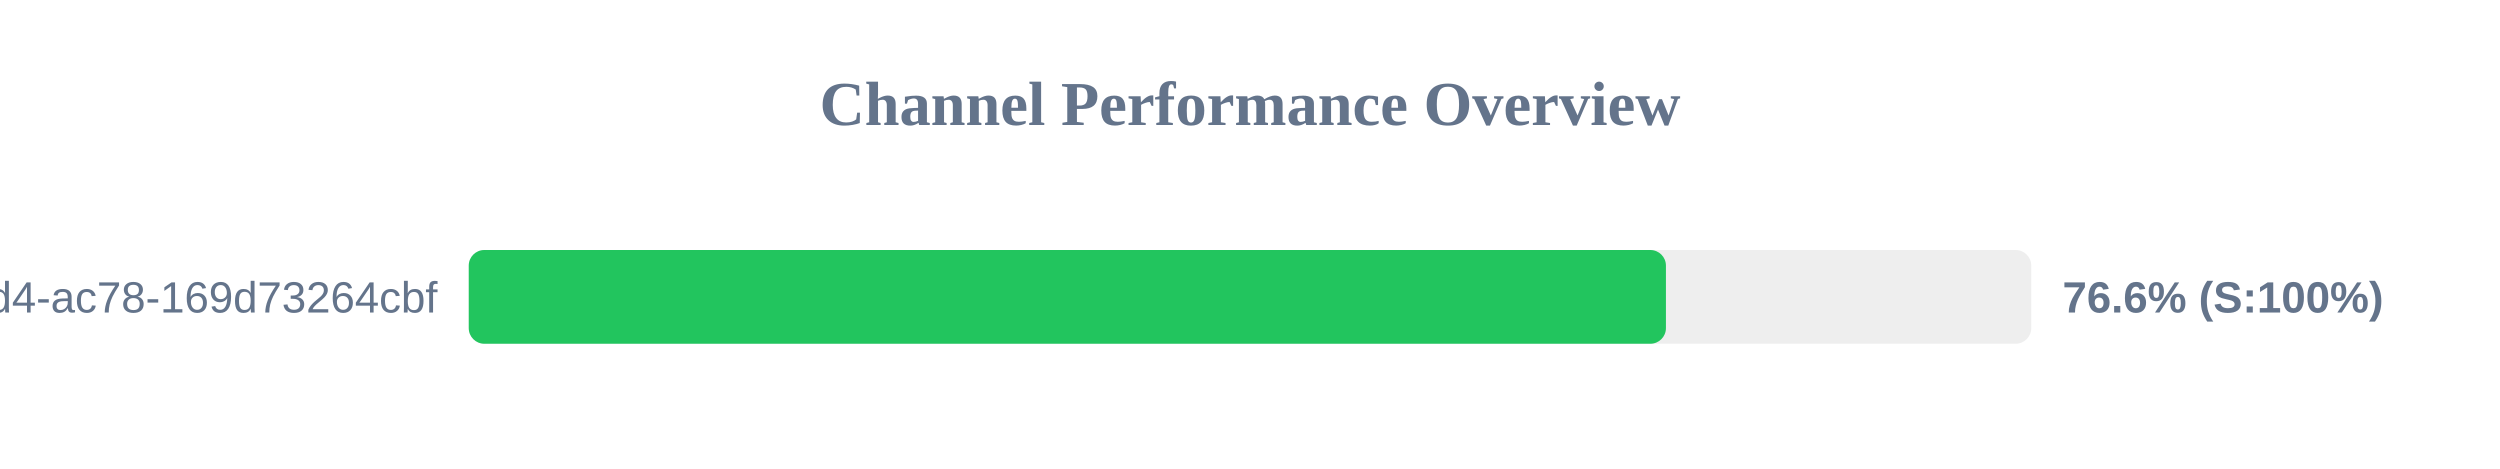
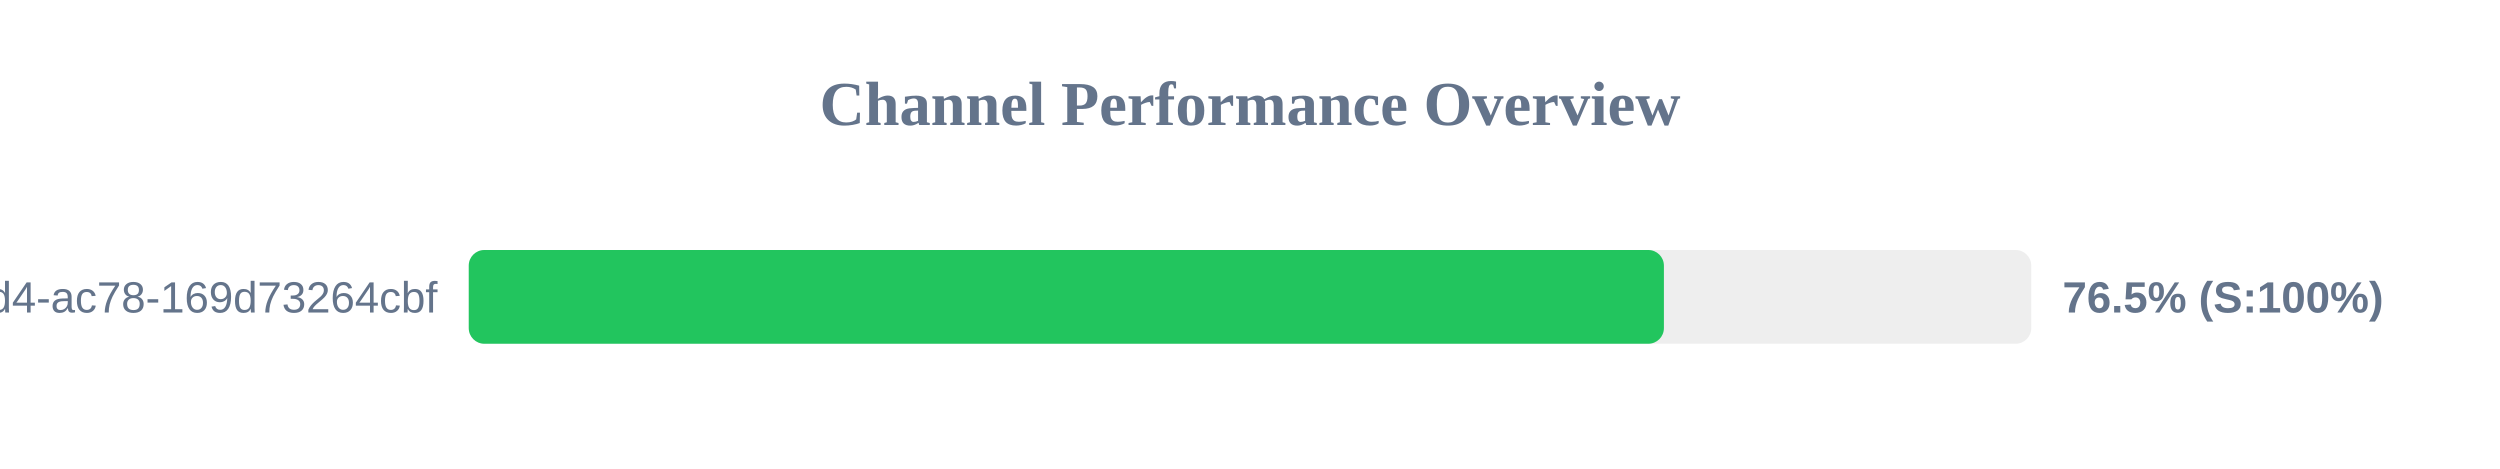
<svg xmlns="http://www.w3.org/2000/svg" width="800" height="150" version="1.1">
  <style>
        .row { font: 14px Arial; fill: #64748b; }
        .score { font: bold 14px Arial; fill: #64748b; }
    </style>
  <text x="400" y="40" text-anchor="middle" font-size="20px" font-weight="bold" fill="#64748b">Channel Performance Overview</text>
  <rect x="150" y="80" width="500" height="30" fill="#eee" rx="5" />
-   <rect x="150" y="80" width="383.1" height="30" fill="#22c55e" rx="5" />
+   <rect x="150" y="80" width="382.45" height="30" fill="#22c55e" rx="5" />
  <text x="140" y="100" text-anchor="end" class="row">?uuid=48c2c901-72e6-46d4-ac78-169d73264cbf</text>
-   <text x="660" y="100" text-anchor="start" class="score">76.6% (S:100%)</text>
+   <text x="660" y="100" text-anchor="start" class="score">76.5% (S:100%)</text>
</svg>
